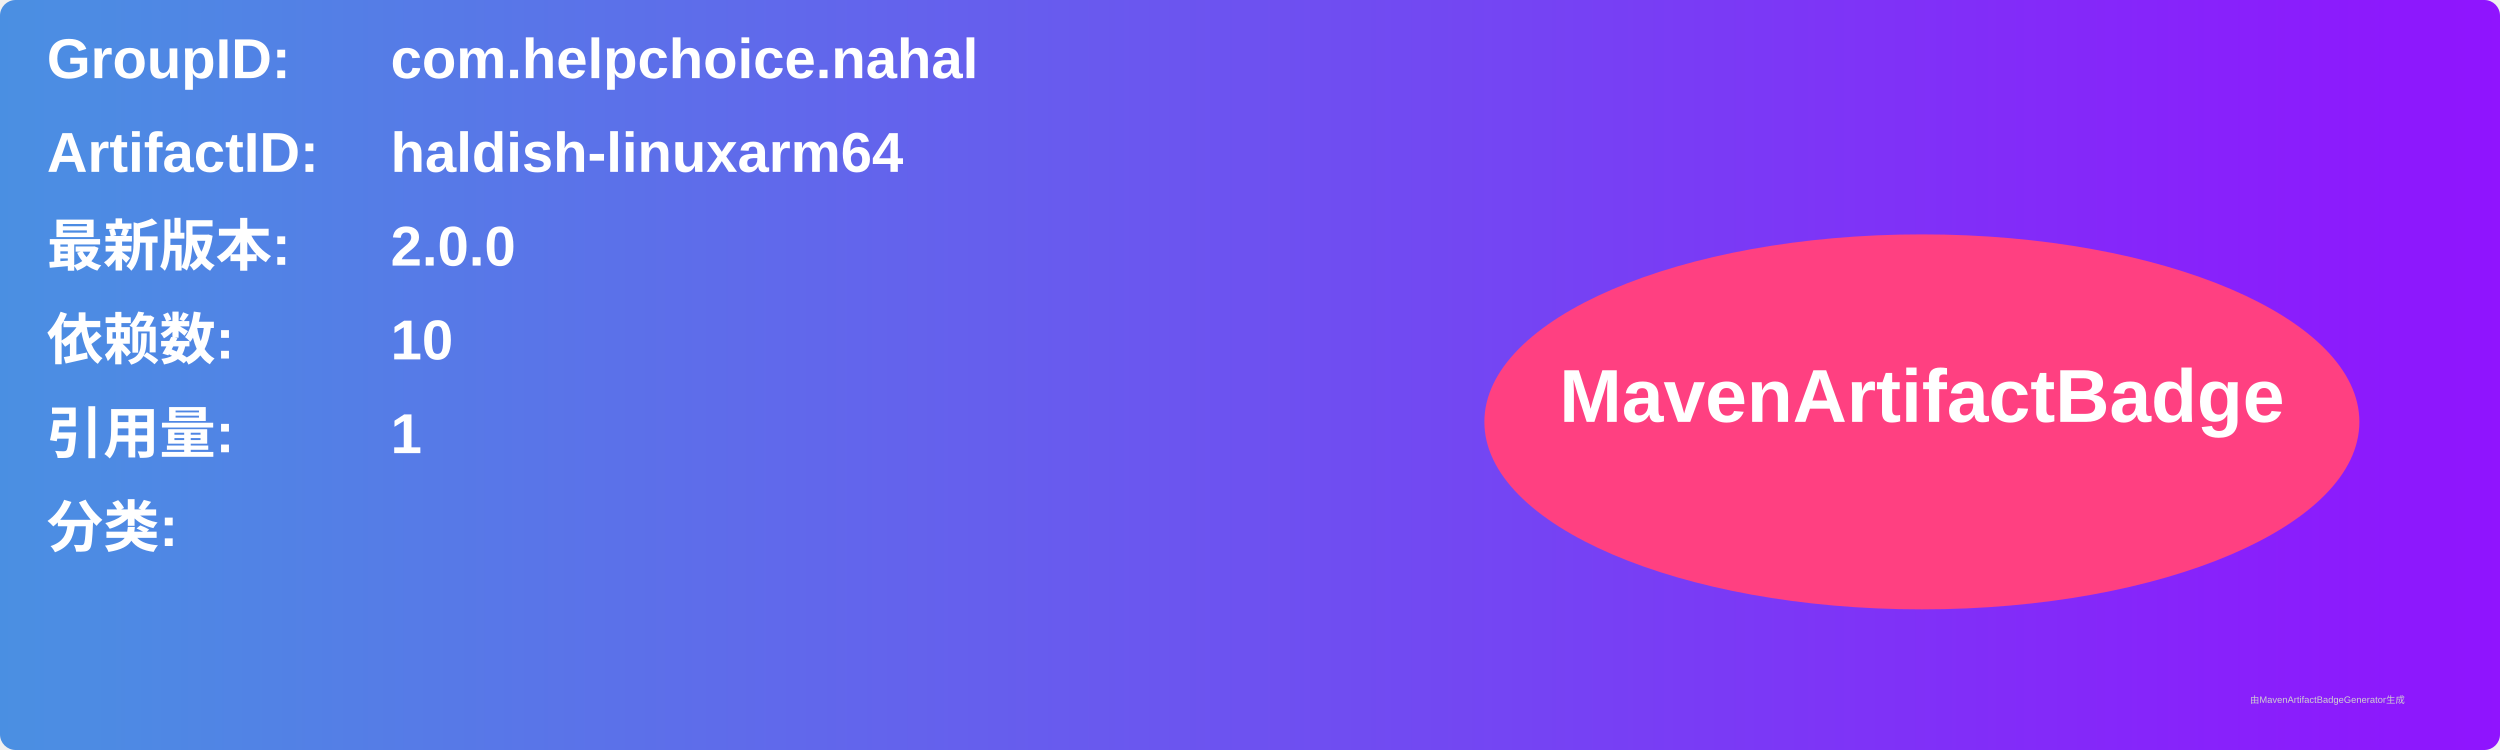
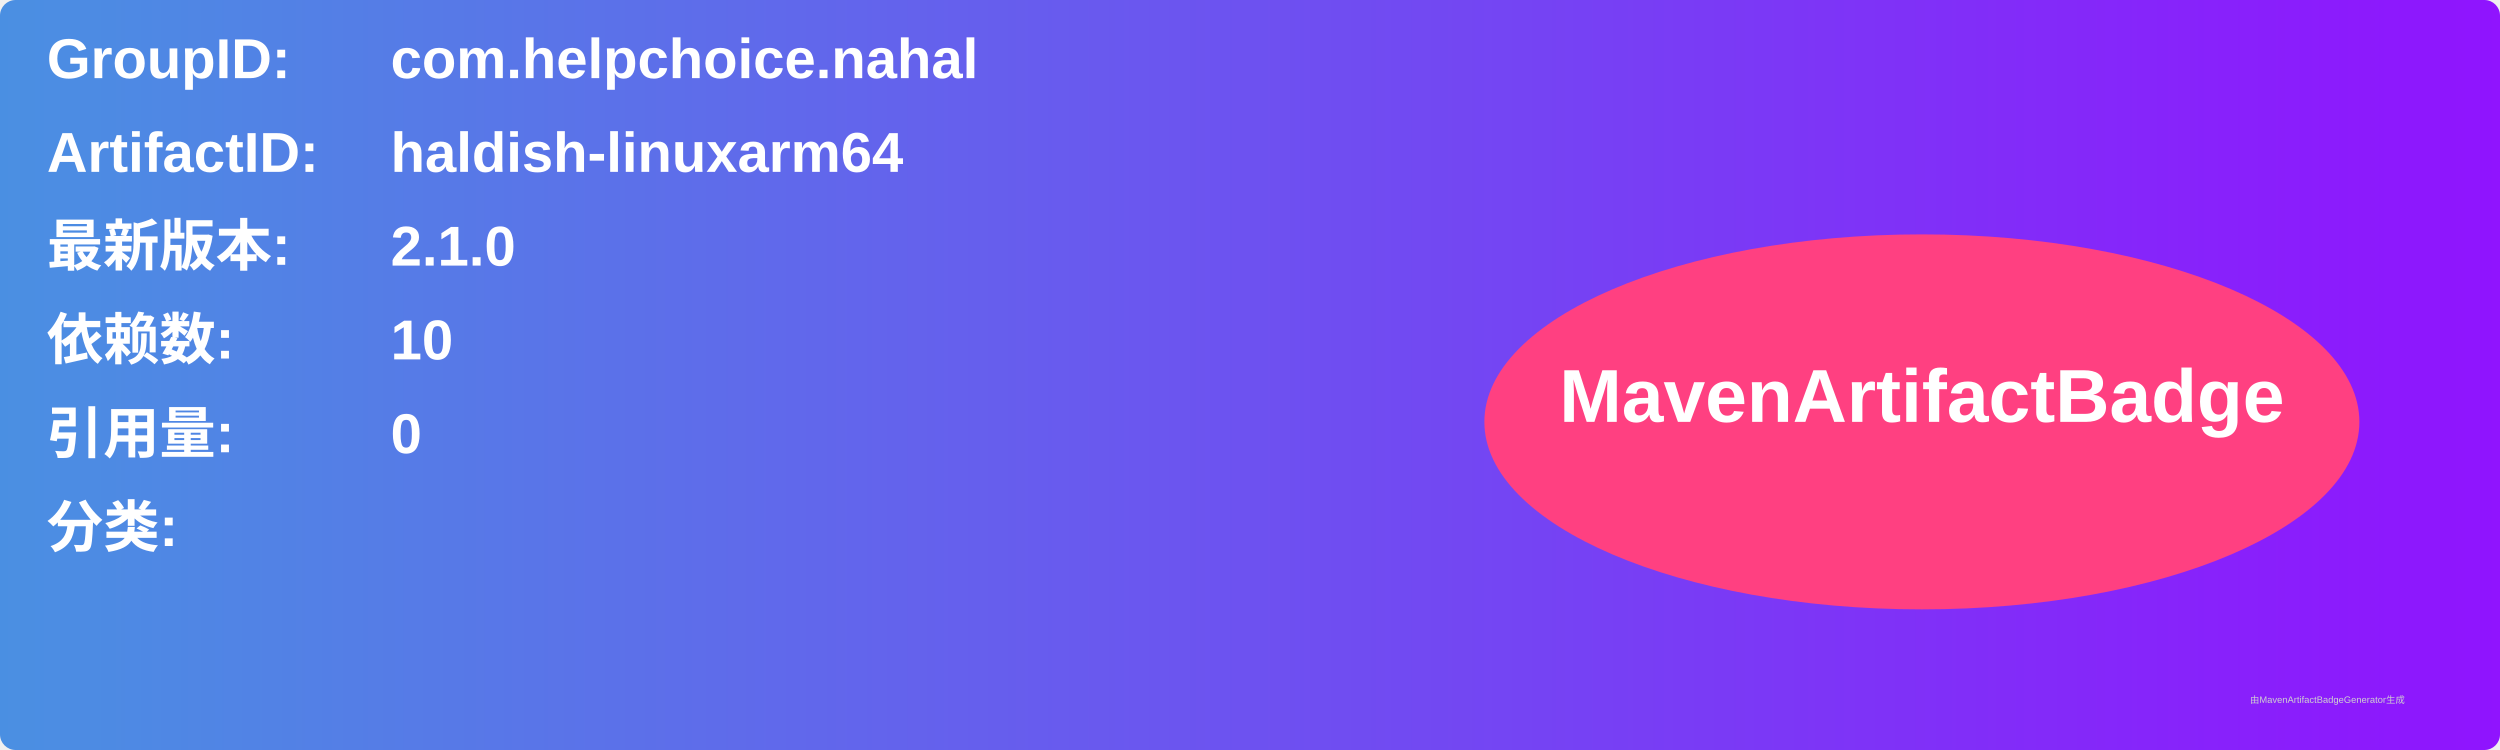
<svg xmlns="http://www.w3.org/2000/svg" width="800" height="240" viewBox="0 0 800 240">
  <linearGradient id="grad" x1="0%" y1="0%" x2="100%" y2="0%">
    <stop offset="0%" stop-color="#4a90e2" />
    <stop offset="100%" stop-color="#9013fe" />
  </linearGradient>
  <rect width="100%" height="100%" rx="5" ry="5" fill="url(#grad)" />
  <g transform="translate(15, 15)">
    <text x="0" y="10" font-family="Arial" font-size="18" fill="white" font-weight="bold" width="260">GroupID:</text>
    <text x="110" y="10" font-family="Arial" font-size="18" fill="white" font-weight="bold" width="460">com.helpchoice.nahal</text>
    <text x="0" y="40" font-family="Arial" font-size="18" fill="white" font-weight="bold" width="260">ArtifactID:</text>
    <text x="110" y="40" font-family="Arial" font-size="18" fill="white" font-weight="bold" width="460">haldish-linuxarm64</text>
    <text x="0" y="70" font-family="Arial" font-size="18" fill="white" font-weight="bold">最新版本:</text>
    <text x="110" y="70" font-family="Arial" font-size="18" fill="white" font-weight="bold">
-       <tspan font-weight="bold">2.0.0</tspan>
+       <tspan font-weight="bold">2.1.0</tspan>
    </text>
    <text x="0" y="100" font-family="Arial" font-size="18" fill="white" font-weight="bold">依赖数: </text>
    <text x="110" y="100" font-family="Arial" font-size="18" fill="white">
      <tspan font-weight="bold">10</tspan>
    </text>
    <text x="0" y="130" font-family="Arial" font-size="18" fill="white" font-weight="bold">引用量: </text>
    <text x="110" y="130" font-family="Arial" font-size="18" fill="white">
-       <tspan font-weight="bold">1</tspan>
+       <tspan font-weight="bold">0</tspan>
    </text>
    <text x="0" y="160" font-family="Arial" font-size="18" fill="white" font-weight="bold">分类:</text>
    <text x="10" y="190" font-family="Arial" font-size="10" fill="white">
      <tspan font-weight="bold" />
    </text>
    <ellipse cx="600" cy="120" rx="140" ry="60" fill="#ff4081" />
    <text x="600" y="120" text-anchor="middle" font-family="Arial" font-size="24" fill="white" font-weight="bold">MavenArtifactBadge</text>
  </g>
  <text x="720" y="225" font-family="Arial" font-size="3" fill="#d0d0d0">由MavenArtifactBadgeGenerator生成</text>
</svg>
